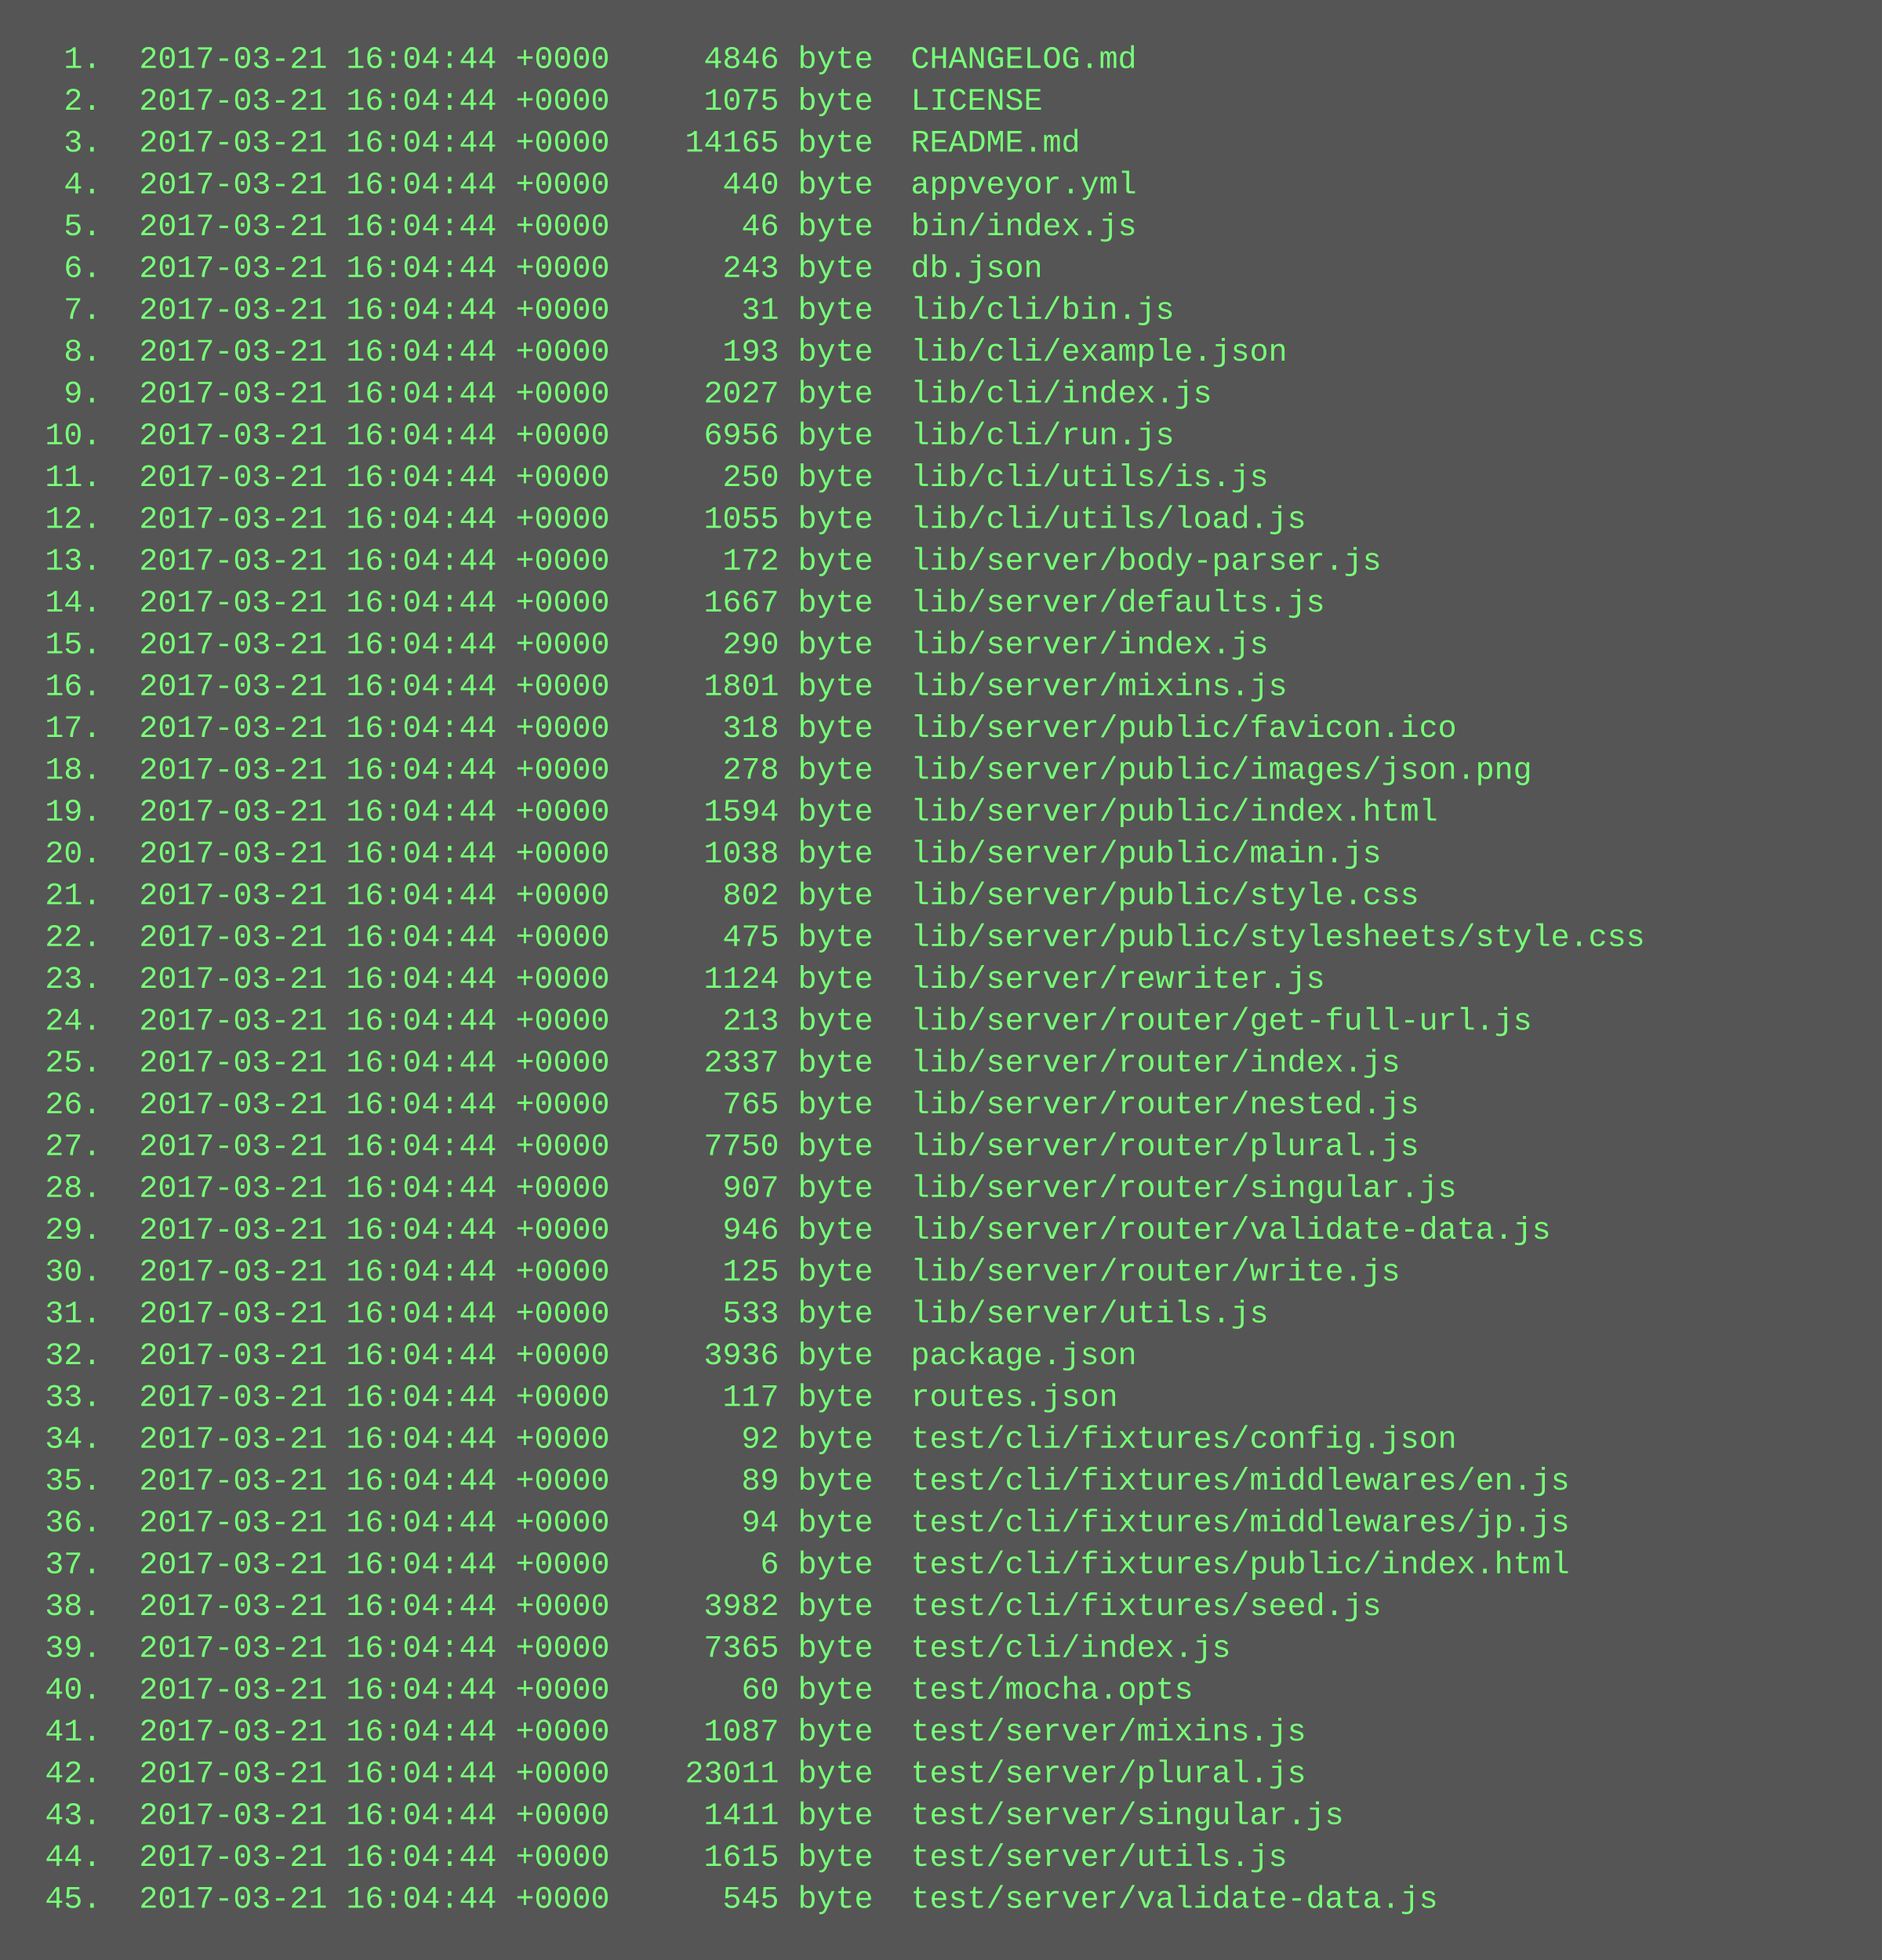
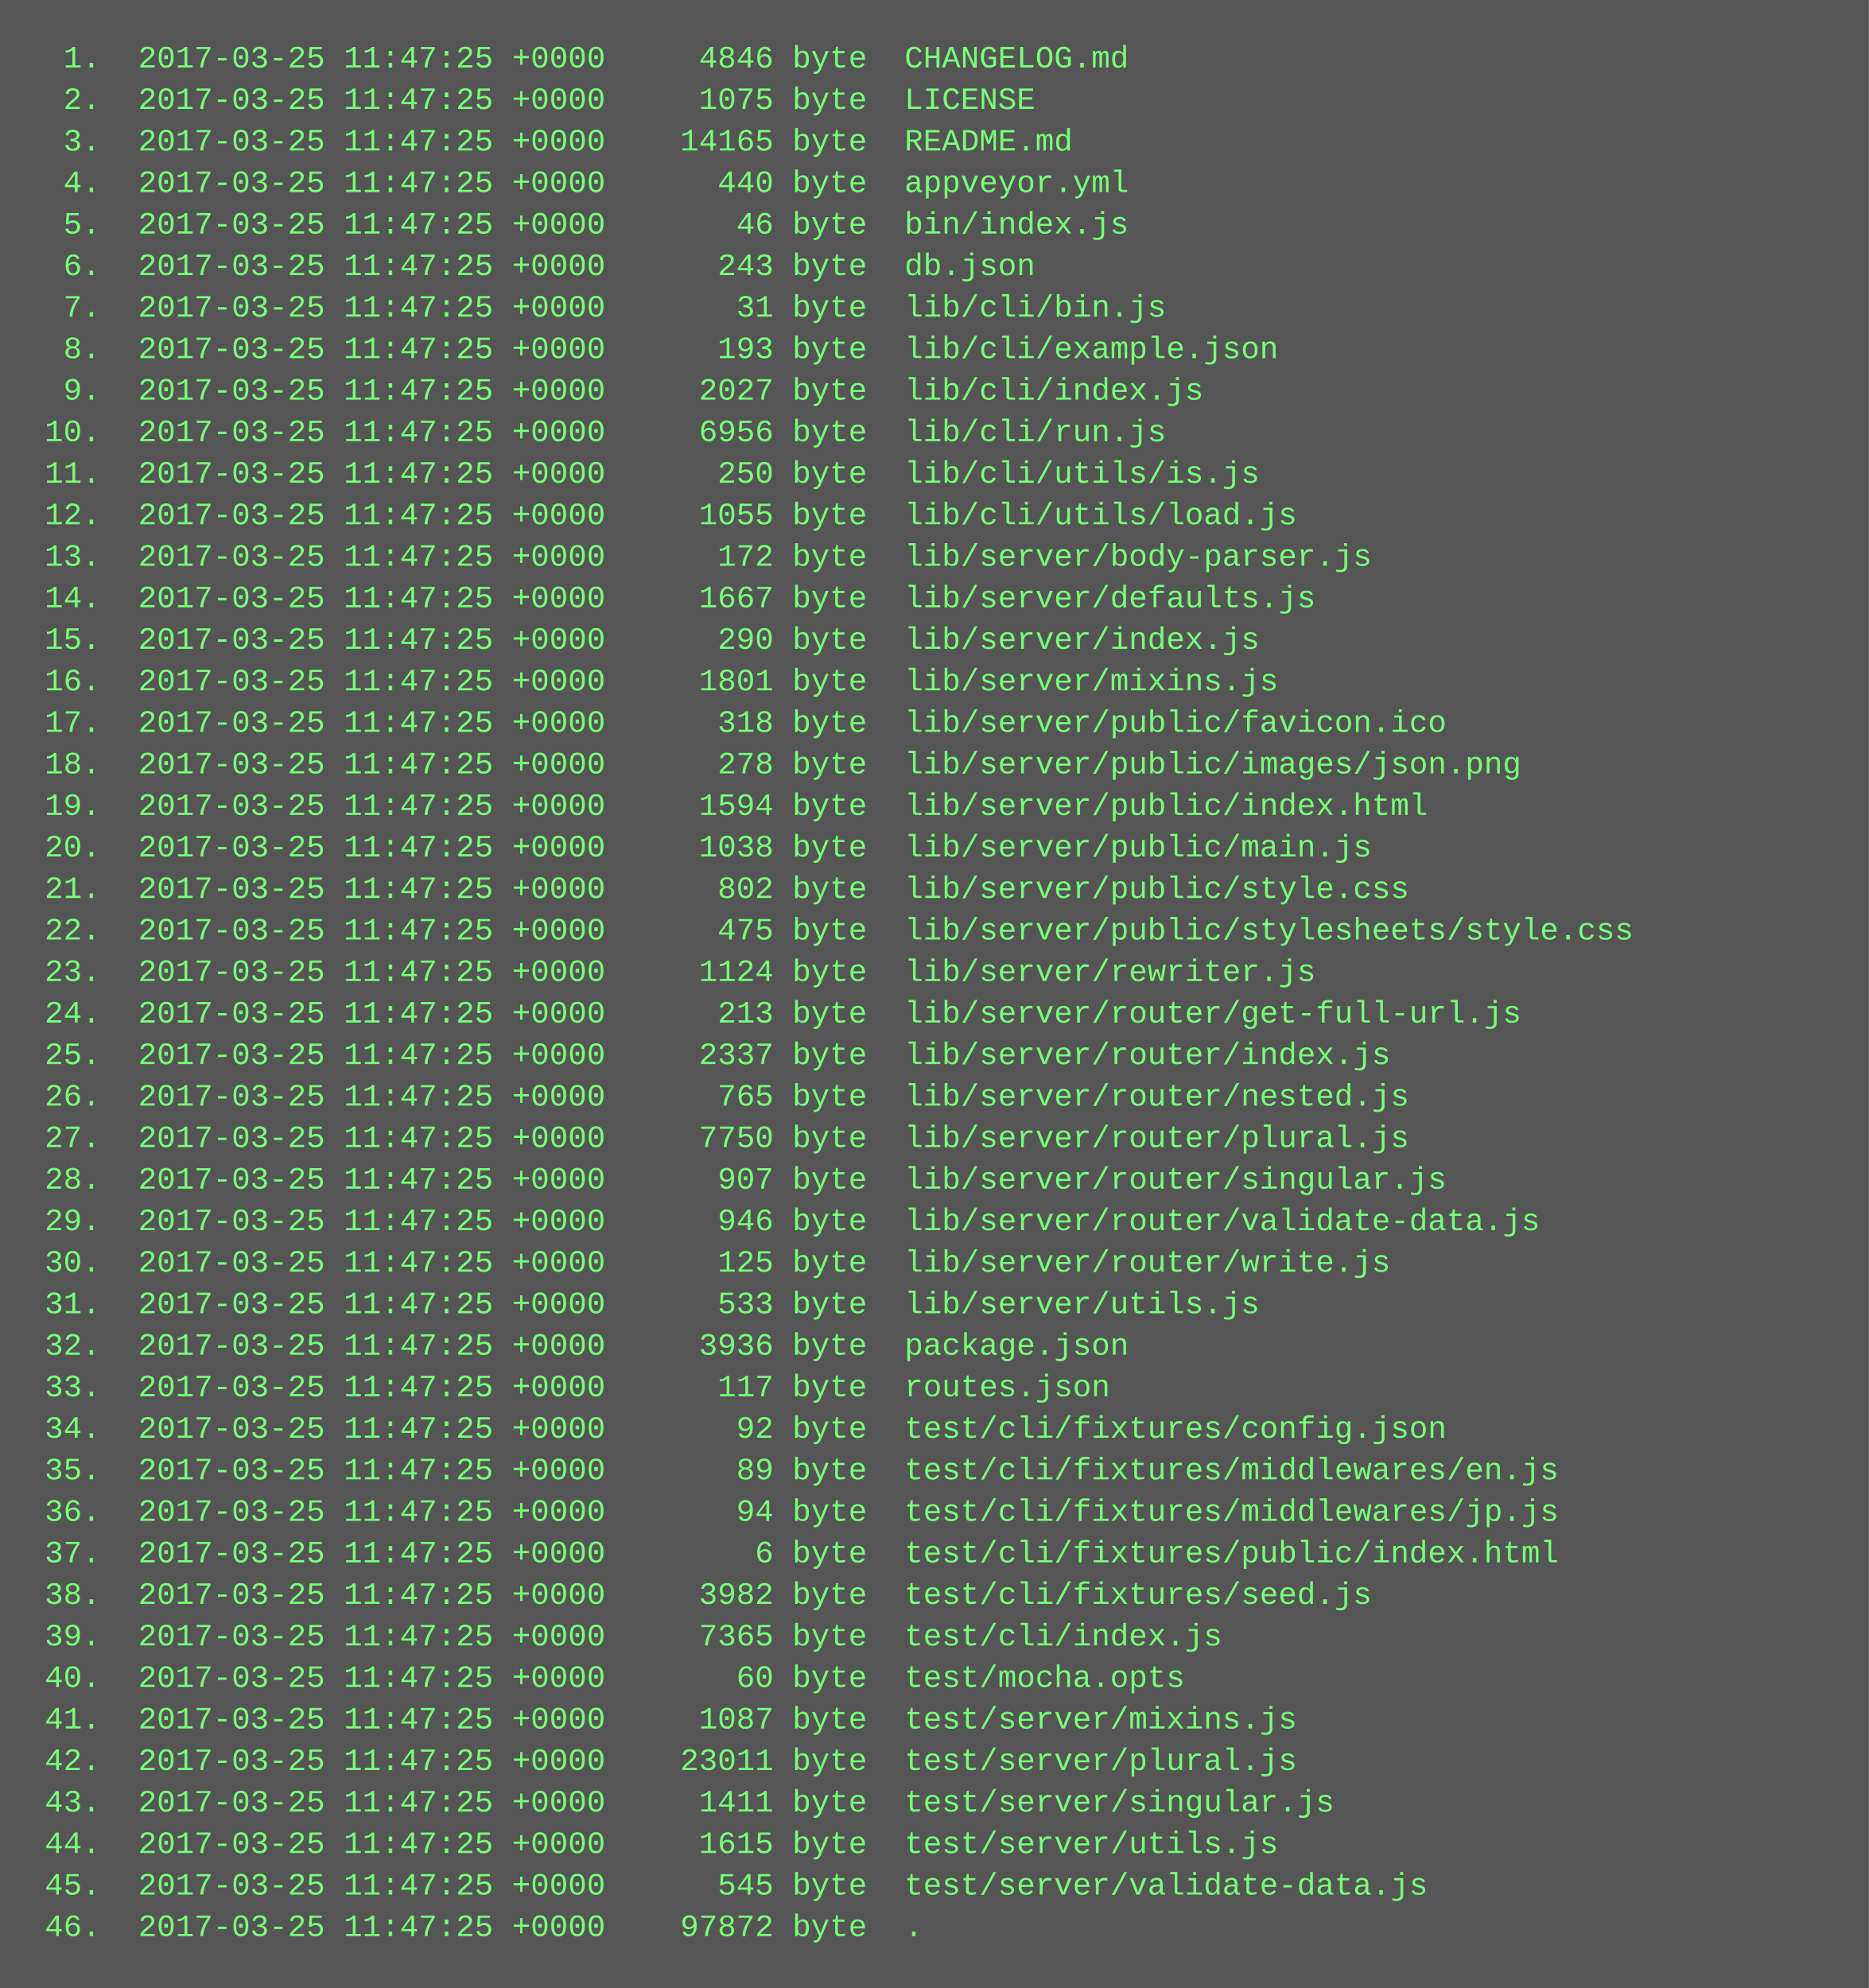
- <svg xmlns="http://www.w3.org/2000/svg" height="750" width="720">
-   <rect height="750" fill="#555" width="720" />
+ <svg xmlns="http://www.w3.org/2000/svg" height="766" width="720">
+   <rect height="766" fill="#555" width="720" />
  <text fill="#7f7" font-family="Courier New" font-size="12" xml:space="preserve">
-     <tspan x="10" y="26">  1.  2017-03-21 16:04:44 +0000     4846 byte  CHANGELOG.md</tspan>
-     <tspan x="10" y="42">  2.  2017-03-21 16:04:44 +0000     1075 byte  LICENSE</tspan>
-     <tspan x="10" y="58">  3.  2017-03-21 16:04:44 +0000    14165 byte  README.md</tspan>
-     <tspan x="10" y="74">  4.  2017-03-21 16:04:44 +0000      440 byte  appveyor.yml</tspan>
-     <tspan x="10" y="90">  5.  2017-03-21 16:04:44 +0000       46 byte  bin/index.js</tspan>
-     <tspan x="10" y="106">  6.  2017-03-21 16:04:44 +0000      243 byte  db.json</tspan>
-     <tspan x="10" y="122">  7.  2017-03-21 16:04:44 +0000       31 byte  lib/cli/bin.js</tspan>
-     <tspan x="10" y="138">  8.  2017-03-21 16:04:44 +0000      193 byte  lib/cli/example.json</tspan>
-     <tspan x="10" y="154">  9.  2017-03-21 16:04:44 +0000     2027 byte  lib/cli/index.js</tspan>
-     <tspan x="10" y="170"> 10.  2017-03-21 16:04:44 +0000     6956 byte  lib/cli/run.js</tspan>
-     <tspan x="10" y="186"> 11.  2017-03-21 16:04:44 +0000      250 byte  lib/cli/utils/is.js</tspan>
-     <tspan x="10" y="202"> 12.  2017-03-21 16:04:44 +0000     1055 byte  lib/cli/utils/load.js</tspan>
-     <tspan x="10" y="218"> 13.  2017-03-21 16:04:44 +0000      172 byte  lib/server/body-parser.js</tspan>
-     <tspan x="10" y="234"> 14.  2017-03-21 16:04:44 +0000     1667 byte  lib/server/defaults.js</tspan>
-     <tspan x="10" y="250"> 15.  2017-03-21 16:04:44 +0000      290 byte  lib/server/index.js</tspan>
-     <tspan x="10" y="266"> 16.  2017-03-21 16:04:44 +0000     1801 byte  lib/server/mixins.js</tspan>
-     <tspan x="10" y="282"> 17.  2017-03-21 16:04:44 +0000      318 byte  lib/server/public/favicon.ico</tspan>
-     <tspan x="10" y="298"> 18.  2017-03-21 16:04:44 +0000      278 byte  lib/server/public/images/json.png</tspan>
-     <tspan x="10" y="314"> 19.  2017-03-21 16:04:44 +0000     1594 byte  lib/server/public/index.html</tspan>
-     <tspan x="10" y="330"> 20.  2017-03-21 16:04:44 +0000     1038 byte  lib/server/public/main.js</tspan>
-     <tspan x="10" y="346"> 21.  2017-03-21 16:04:44 +0000      802 byte  lib/server/public/style.css</tspan>
-     <tspan x="10" y="362"> 22.  2017-03-21 16:04:44 +0000      475 byte  lib/server/public/stylesheets/style.css</tspan>
-     <tspan x="10" y="378"> 23.  2017-03-21 16:04:44 +0000     1124 byte  lib/server/rewriter.js</tspan>
-     <tspan x="10" y="394"> 24.  2017-03-21 16:04:44 +0000      213 byte  lib/server/router/get-full-url.js</tspan>
-     <tspan x="10" y="410"> 25.  2017-03-21 16:04:44 +0000     2337 byte  lib/server/router/index.js</tspan>
-     <tspan x="10" y="426"> 26.  2017-03-21 16:04:44 +0000      765 byte  lib/server/router/nested.js</tspan>
-     <tspan x="10" y="442"> 27.  2017-03-21 16:04:44 +0000     7750 byte  lib/server/router/plural.js</tspan>
-     <tspan x="10" y="458"> 28.  2017-03-21 16:04:44 +0000      907 byte  lib/server/router/singular.js</tspan>
-     <tspan x="10" y="474"> 29.  2017-03-21 16:04:44 +0000      946 byte  lib/server/router/validate-data.js</tspan>
-     <tspan x="10" y="490"> 30.  2017-03-21 16:04:44 +0000      125 byte  lib/server/router/write.js</tspan>
-     <tspan x="10" y="506"> 31.  2017-03-21 16:04:44 +0000      533 byte  lib/server/utils.js</tspan>
-     <tspan x="10" y="522"> 32.  2017-03-21 16:04:44 +0000     3936 byte  package.json</tspan>
-     <tspan x="10" y="538"> 33.  2017-03-21 16:04:44 +0000      117 byte  routes.json</tspan>
-     <tspan x="10" y="554"> 34.  2017-03-21 16:04:44 +0000       92 byte  test/cli/fixtures/config.json</tspan>
-     <tspan x="10" y="570"> 35.  2017-03-21 16:04:44 +0000       89 byte  test/cli/fixtures/middlewares/en.js</tspan>
-     <tspan x="10" y="586"> 36.  2017-03-21 16:04:44 +0000       94 byte  test/cli/fixtures/middlewares/jp.js</tspan>
-     <tspan x="10" y="602"> 37.  2017-03-21 16:04:44 +0000        6 byte  test/cli/fixtures/public/index.html</tspan>
-     <tspan x="10" y="618"> 38.  2017-03-21 16:04:44 +0000     3982 byte  test/cli/fixtures/seed.js</tspan>
-     <tspan x="10" y="634"> 39.  2017-03-21 16:04:44 +0000     7365 byte  test/cli/index.js</tspan>
-     <tspan x="10" y="650"> 40.  2017-03-21 16:04:44 +0000       60 byte  test/mocha.opts</tspan>
-     <tspan x="10" y="666"> 41.  2017-03-21 16:04:44 +0000     1087 byte  test/server/mixins.js</tspan>
-     <tspan x="10" y="682"> 42.  2017-03-21 16:04:44 +0000    23011 byte  test/server/plural.js</tspan>
-     <tspan x="10" y="698"> 43.  2017-03-21 16:04:44 +0000     1411 byte  test/server/singular.js</tspan>
-     <tspan x="10" y="714"> 44.  2017-03-21 16:04:44 +0000     1615 byte  test/server/utils.js</tspan>
-     <tspan x="10" y="730"> 45.  2017-03-21 16:04:44 +0000      545 byte  test/server/validate-data.js</tspan>
+     <tspan x="10" y="26">  1.  2017-03-25 11:47:25 +0000     4846 byte  CHANGELOG.md</tspan>
+     <tspan x="10" y="42">  2.  2017-03-25 11:47:25 +0000     1075 byte  LICENSE</tspan>
+     <tspan x="10" y="58">  3.  2017-03-25 11:47:25 +0000    14165 byte  README.md</tspan>
+     <tspan x="10" y="74">  4.  2017-03-25 11:47:25 +0000      440 byte  appveyor.yml</tspan>
+     <tspan x="10" y="90">  5.  2017-03-25 11:47:25 +0000       46 byte  bin/index.js</tspan>
+     <tspan x="10" y="106">  6.  2017-03-25 11:47:25 +0000      243 byte  db.json</tspan>
+     <tspan x="10" y="122">  7.  2017-03-25 11:47:25 +0000       31 byte  lib/cli/bin.js</tspan>
+     <tspan x="10" y="138">  8.  2017-03-25 11:47:25 +0000      193 byte  lib/cli/example.json</tspan>
+     <tspan x="10" y="154">  9.  2017-03-25 11:47:25 +0000     2027 byte  lib/cli/index.js</tspan>
+     <tspan x="10" y="170"> 10.  2017-03-25 11:47:25 +0000     6956 byte  lib/cli/run.js</tspan>
+     <tspan x="10" y="186"> 11.  2017-03-25 11:47:25 +0000      250 byte  lib/cli/utils/is.js</tspan>
+     <tspan x="10" y="202"> 12.  2017-03-25 11:47:25 +0000     1055 byte  lib/cli/utils/load.js</tspan>
+     <tspan x="10" y="218"> 13.  2017-03-25 11:47:25 +0000      172 byte  lib/server/body-parser.js</tspan>
+     <tspan x="10" y="234"> 14.  2017-03-25 11:47:25 +0000     1667 byte  lib/server/defaults.js</tspan>
+     <tspan x="10" y="250"> 15.  2017-03-25 11:47:25 +0000      290 byte  lib/server/index.js</tspan>
+     <tspan x="10" y="266"> 16.  2017-03-25 11:47:25 +0000     1801 byte  lib/server/mixins.js</tspan>
+     <tspan x="10" y="282"> 17.  2017-03-25 11:47:25 +0000      318 byte  lib/server/public/favicon.ico</tspan>
+     <tspan x="10" y="298"> 18.  2017-03-25 11:47:25 +0000      278 byte  lib/server/public/images/json.png</tspan>
+     <tspan x="10" y="314"> 19.  2017-03-25 11:47:25 +0000     1594 byte  lib/server/public/index.html</tspan>
+     <tspan x="10" y="330"> 20.  2017-03-25 11:47:25 +0000     1038 byte  lib/server/public/main.js</tspan>
+     <tspan x="10" y="346"> 21.  2017-03-25 11:47:25 +0000      802 byte  lib/server/public/style.css</tspan>
+     <tspan x="10" y="362"> 22.  2017-03-25 11:47:25 +0000      475 byte  lib/server/public/stylesheets/style.css</tspan>
+     <tspan x="10" y="378"> 23.  2017-03-25 11:47:25 +0000     1124 byte  lib/server/rewriter.js</tspan>
+     <tspan x="10" y="394"> 24.  2017-03-25 11:47:25 +0000      213 byte  lib/server/router/get-full-url.js</tspan>
+     <tspan x="10" y="410"> 25.  2017-03-25 11:47:25 +0000     2337 byte  lib/server/router/index.js</tspan>
+     <tspan x="10" y="426"> 26.  2017-03-25 11:47:25 +0000      765 byte  lib/server/router/nested.js</tspan>
+     <tspan x="10" y="442"> 27.  2017-03-25 11:47:25 +0000     7750 byte  lib/server/router/plural.js</tspan>
+     <tspan x="10" y="458"> 28.  2017-03-25 11:47:25 +0000      907 byte  lib/server/router/singular.js</tspan>
+     <tspan x="10" y="474"> 29.  2017-03-25 11:47:25 +0000      946 byte  lib/server/router/validate-data.js</tspan>
+     <tspan x="10" y="490"> 30.  2017-03-25 11:47:25 +0000      125 byte  lib/server/router/write.js</tspan>
+     <tspan x="10" y="506"> 31.  2017-03-25 11:47:25 +0000      533 byte  lib/server/utils.js</tspan>
+     <tspan x="10" y="522"> 32.  2017-03-25 11:47:25 +0000     3936 byte  package.json</tspan>
+     <tspan x="10" y="538"> 33.  2017-03-25 11:47:25 +0000      117 byte  routes.json</tspan>
+     <tspan x="10" y="554"> 34.  2017-03-25 11:47:25 +0000       92 byte  test/cli/fixtures/config.json</tspan>
+     <tspan x="10" y="570"> 35.  2017-03-25 11:47:25 +0000       89 byte  test/cli/fixtures/middlewares/en.js</tspan>
+     <tspan x="10" y="586"> 36.  2017-03-25 11:47:25 +0000       94 byte  test/cli/fixtures/middlewares/jp.js</tspan>
+     <tspan x="10" y="602"> 37.  2017-03-25 11:47:25 +0000        6 byte  test/cli/fixtures/public/index.html</tspan>
+     <tspan x="10" y="618"> 38.  2017-03-25 11:47:25 +0000     3982 byte  test/cli/fixtures/seed.js</tspan>
+     <tspan x="10" y="634"> 39.  2017-03-25 11:47:25 +0000     7365 byte  test/cli/index.js</tspan>
+     <tspan x="10" y="650"> 40.  2017-03-25 11:47:25 +0000       60 byte  test/mocha.opts</tspan>
+     <tspan x="10" y="666"> 41.  2017-03-25 11:47:25 +0000     1087 byte  test/server/mixins.js</tspan>
+     <tspan x="10" y="682"> 42.  2017-03-25 11:47:25 +0000    23011 byte  test/server/plural.js</tspan>
+     <tspan x="10" y="698"> 43.  2017-03-25 11:47:25 +0000     1411 byte  test/server/singular.js</tspan>
+     <tspan x="10" y="714"> 44.  2017-03-25 11:47:25 +0000     1615 byte  test/server/utils.js</tspan>
+     <tspan x="10" y="730"> 45.  2017-03-25 11:47:25 +0000      545 byte  test/server/validate-data.js</tspan>
+     <tspan x="10" y="746"> 46.  2017-03-25 11:47:25 +0000    97872 byte  .</tspan>
  </text>
</svg>
